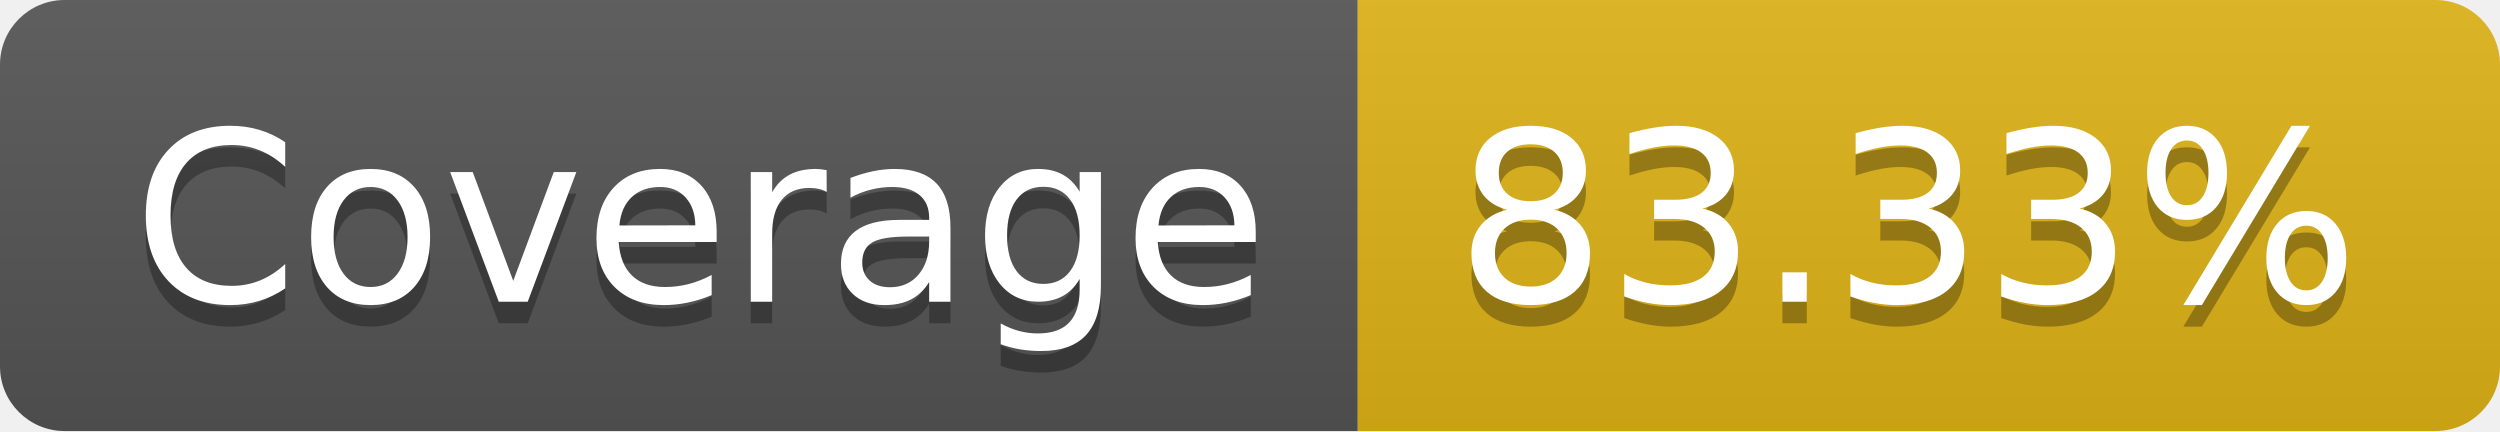
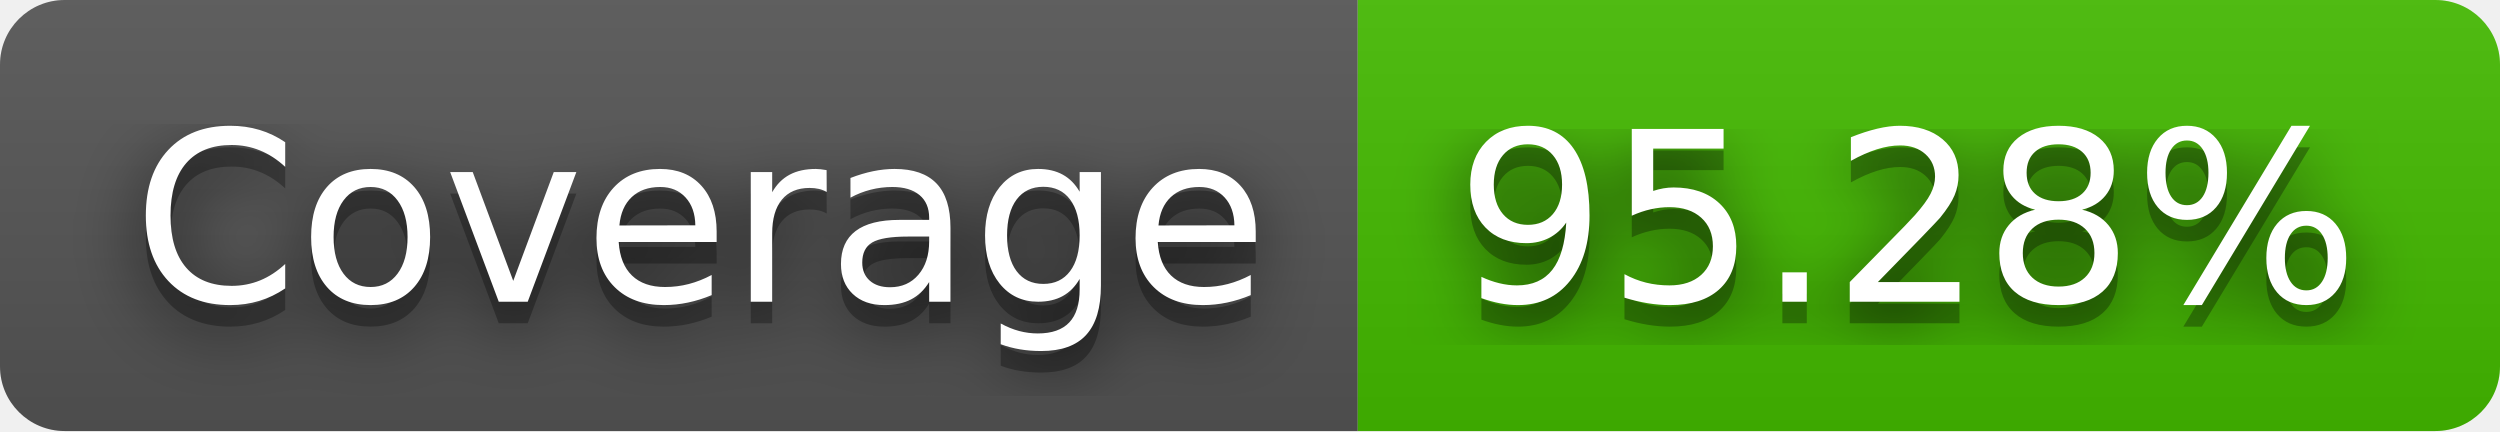
- <svg xmlns="http://www.w3.org/2000/svg" width="116" height="20" role="img" aria-label="Coverage: 83.33%">
+ <svg xmlns="http://www.w3.org/2000/svg" width="116" height="20" role="img" aria-label="Coverage: 95.28%">
+   <filter id="blur">
+     <feGaussianBlur stdDeviation="16" />
+   </filter>
  <linearGradient id="s" x2="0" y2="100%">
    <stop offset="0" stop-color="#bbb" stop-opacity=".1" />
    <stop offset="1" stop-opacity=".1" />
  </linearGradient>
  <clipPath id="r">
-     <rect width="116" height="20" rx="3" fill="#fff" />
+     <rect width="116" height="20" rx="3" />
  </clipPath>
  <g clip-path="url(#r)">
    <rect width="63" height="20" fill="#555" />
-     <rect x="63" width="53" height="20" fill="#dfb317" />
+     <rect x="63" width="53" height="20" fill="#4b0" />
    <rect width="116" height="20" fill="url(#s)" />
  </g>
  <g fill="#fff" text-anchor="middle" font-family="Verdana,Geneva,DejaVu Sans,sans-serif" text-rendering="geometricPrecision" font-size="110">
-     <text aria-hidden="true" x="325" y="150" fill="#010101" fill-opacity=".3" transform="scale(.1)" textLength="530">Coverage</text>
-     <text x="325" y="140" transform="scale(.1)" fill="#fff" textLength="530">Coverage</text>
-     <text aria-hidden="true" x="885" y="150" fill="#010101" fill-opacity=".3" transform="scale(.1)" textLength="430">83.33%</text>
-     <text x="885" y="140" transform="scale(.1)" fill="#fff" textLength="430">83.33%</text>
+     <g transform="scale(.1)">
+       <g aria-hidden="true" fill="#010101">
+         <text x="325" y="150" fill-opacity=".8" filter="url(#blur)" textLength="530">Coverage</text>
+         <text x="325" y="150" fill-opacity=".3" textLength="530">Coverage</text>
+       </g>
+       <text x="325" y="140" textLength="530">Coverage</text>
+     </g>
+     <g transform="scale(.1)">
+       <g aria-hidden="true" fill="#010101">
+         <text x="885" y="150" fill-opacity=".8" filter="url(#blur)" textLength="430">95.28%</text>
+         <text x="885" y="150" fill-opacity=".3" textLength="430">95.28%</text>
+       </g>
+       <text x="885" y="140" textLength="430">95.28%</text>
+     </g>
  </g>
</svg>
